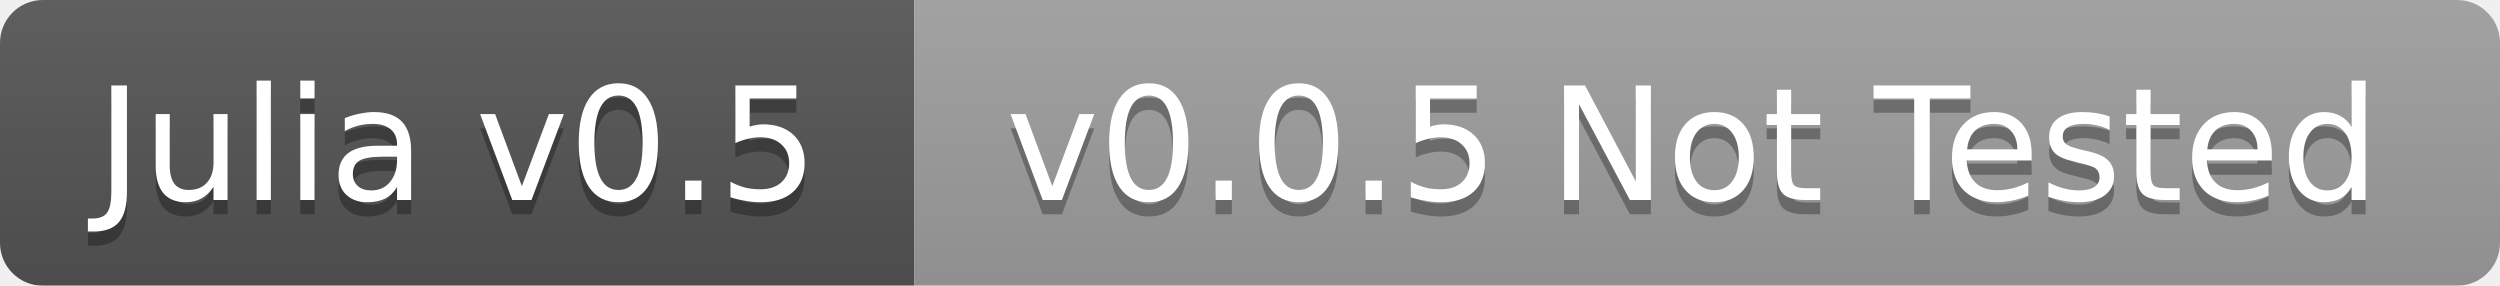
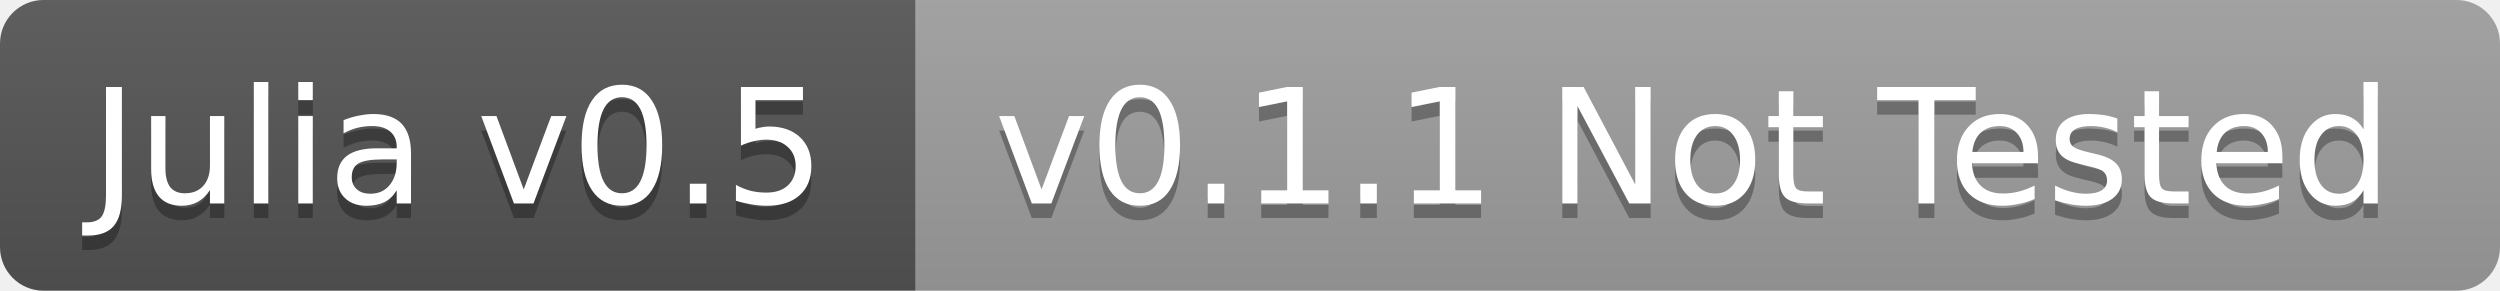
- <svg xmlns="http://www.w3.org/2000/svg" width="175" height="20">
+ <svg xmlns="http://www.w3.org/2000/svg" width="172" height="20">
  <linearGradient id="b" x2="0" y2="100%">
    <stop offset="0" stop-color="#bbb" stop-opacity=".1" />
    <stop offset="1" stop-opacity=".1" />
  </linearGradient>
-   <mask id="a">
-     <rect width="175" height="20" rx="3" fill="#fff" />
-   </mask>
-   <g mask="url(#a)">
-     <path fill="#555" d="M0 0h64v20H0z" />
-     <path fill="#9f9f9f" d="M64 0h111v20H64z" />
-     <path fill="url(#b)" d="M0 0h175v20H0z" />
+   <clipPath id="a">
+     <rect width="172" height="20" rx="3" fill="#fff" />
+   </clipPath>
+   <g clip-path="url(#a)">
+     <path fill="#555" d="M0 0h63v20H0z" />
+     <path fill="#9f9f9f" d="M63 0h109v20H63z" />
+     <path fill="url(#b)" d="M0 0h172v20H0z" />
  </g>
  <g fill="#fff" text-anchor="middle" font-family="DejaVu Sans,Verdana,Geneva,sans-serif" font-size="11">
-     <text x="32" y="15" fill="#010101" fill-opacity=".3">Julia v0.5</text>
-     <text x="32" y="14">Julia v0.5</text>
-     <text x="118.5" y="15" fill="#010101" fill-opacity=".3">v0.0.5 Not Tested</text>
-     <text x="118.5" y="14">v0.0.5 Not Tested</text>
+     <text x="31.5" y="15" fill="#010101" fill-opacity=".3">Julia v0.5</text>
+     <text x="31.5" y="14">Julia v0.5</text>
+     <text x="116.5" y="15" fill="#010101" fill-opacity=".3">v0.1.1 Not Tested</text>
+     <text x="116.5" y="14">v0.1.1 Not Tested</text>
  </g>
</svg>
